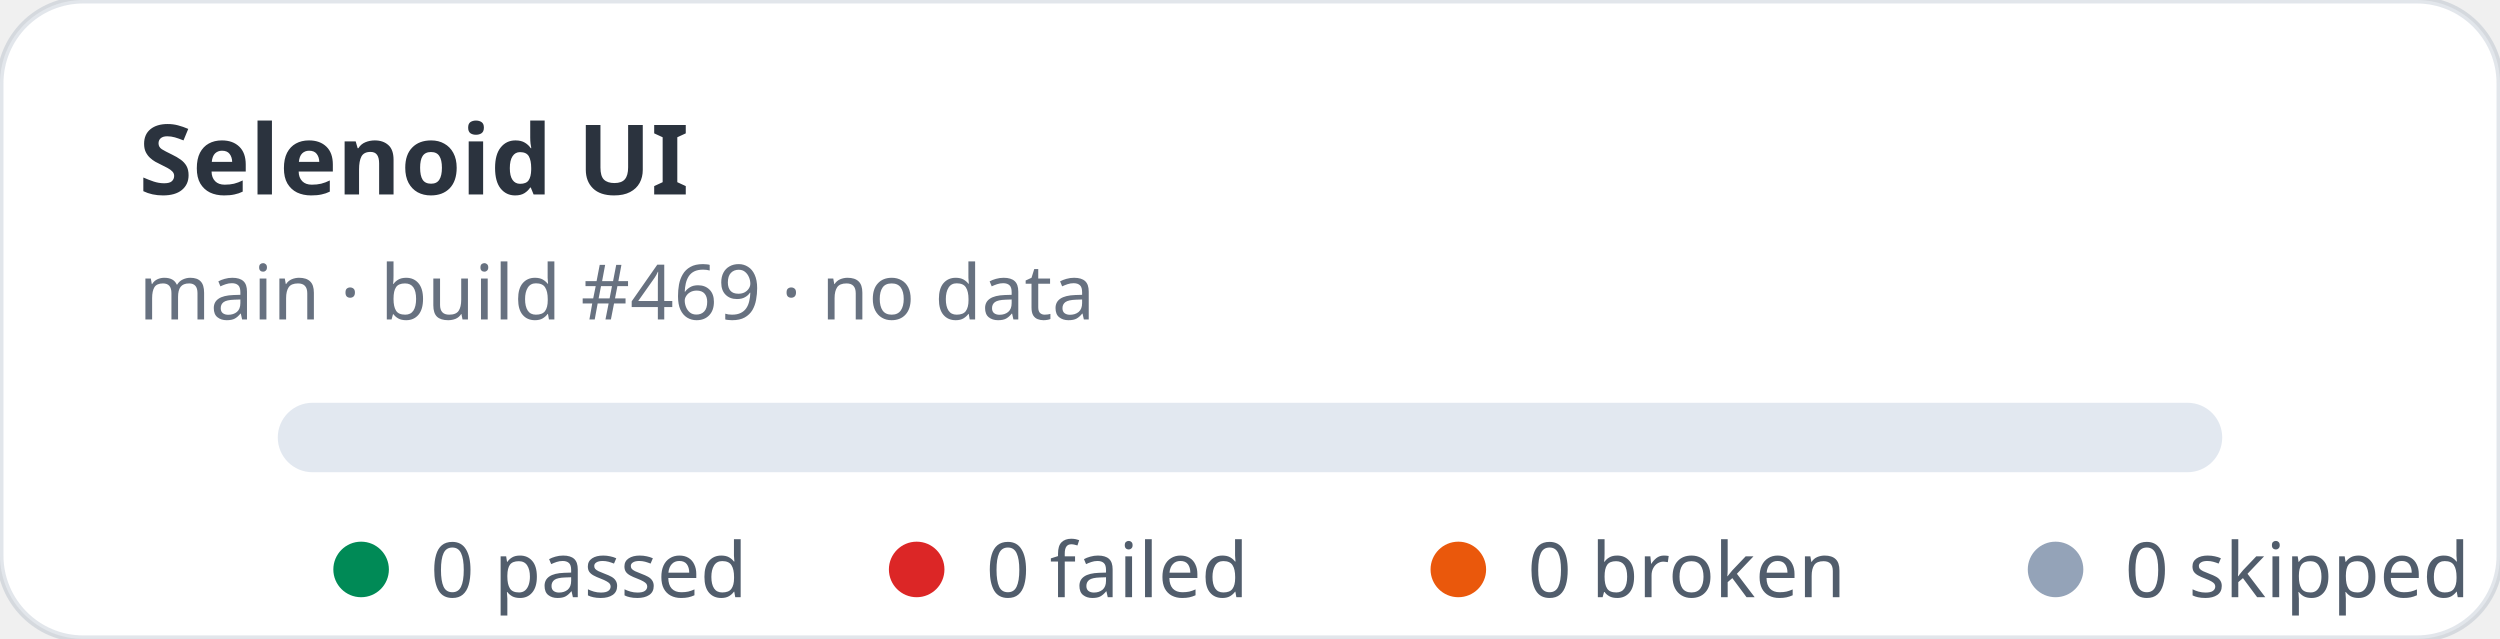
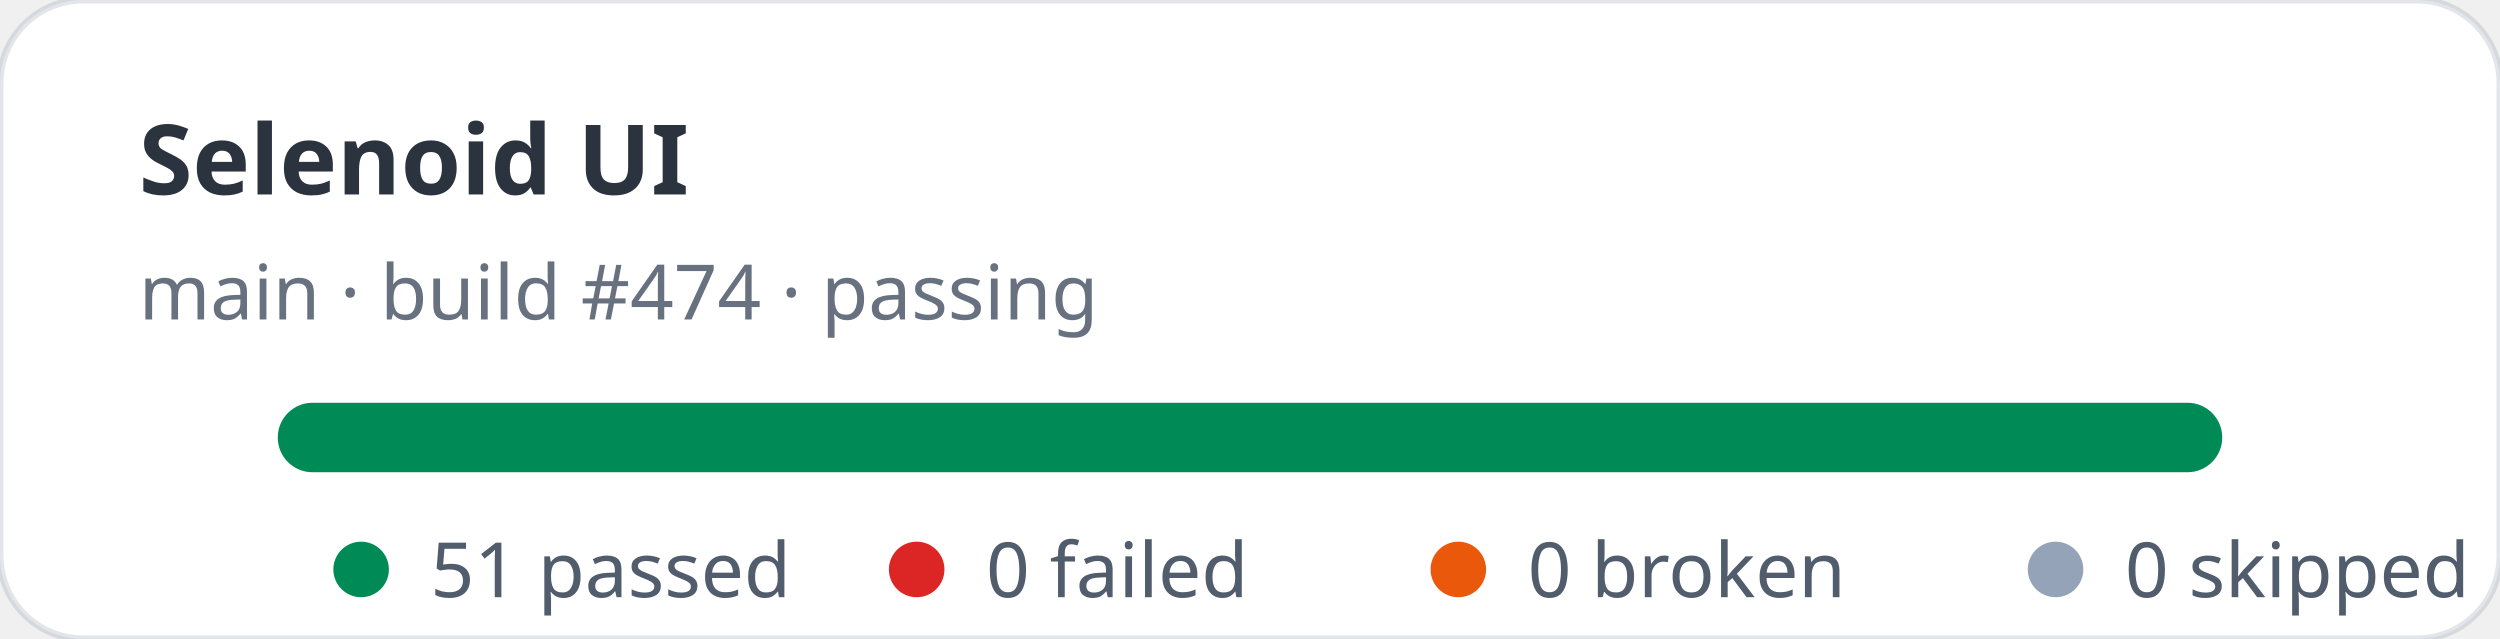
- <svg xmlns="http://www.w3.org/2000/svg" width="360" height="92" viewBox="0 0 360 92" role="img" aria-label="Selenoid UI stats: 0 passed, 0 failed">
+ <svg xmlns="http://www.w3.org/2000/svg" width="360" height="92" viewBox="0 0 360 92" role="img" aria-label="Selenoid UI stats: 51 passed, 0 failed">
  <rect width="360" height="92" rx="12" fill="#ffffff" stroke="rgba(11,48,86,0.12)" />
  <text x="20" y="28" fill="rgba(1,10,24,0.83)" font-family="ui-sans-serif,system-ui,sans-serif" font-size="14" font-weight="700">Selenoid UI</text>
-   <text x="20" y="46" fill="rgba(2,19,44,0.6)" font-family="ui-sans-serif,system-ui,sans-serif" font-size="11">main · build #469 · no data</text>
+   <text x="20" y="46" fill="rgba(2,19,44,0.6)" font-family="ui-sans-serif,system-ui,sans-serif" font-size="11">main · build #474 · passing</text>
  <rect x="40" y="58" width="280" height="10" rx="5" fill="#e2e8f0" />
+   <rect x="40" y="58" width="280" height="10" rx="5" fill="#008a56" />
  <g font-family="ui-sans-serif,system-ui,sans-serif" font-size="11" fill="rgba(1,18,40,0.68)">
    <circle cx="52" cy="82" r="4" fill="#008a56" />
-     <text x="62" y="86">0 passed</text>
+     <text x="62" y="86">51 passed</text>
    <circle cx="132" cy="82" r="4" fill="#dc2626" />
    <text x="142" y="86">0 failed</text>
    <circle cx="210" cy="82" r="4" fill="#ea580c" />
    <text x="220" y="86">0 broken</text>
    <circle cx="296" cy="82" r="4" fill="#94a3b8" />
    <text x="306" y="86">0 skipped</text>
  </g>
</svg>
